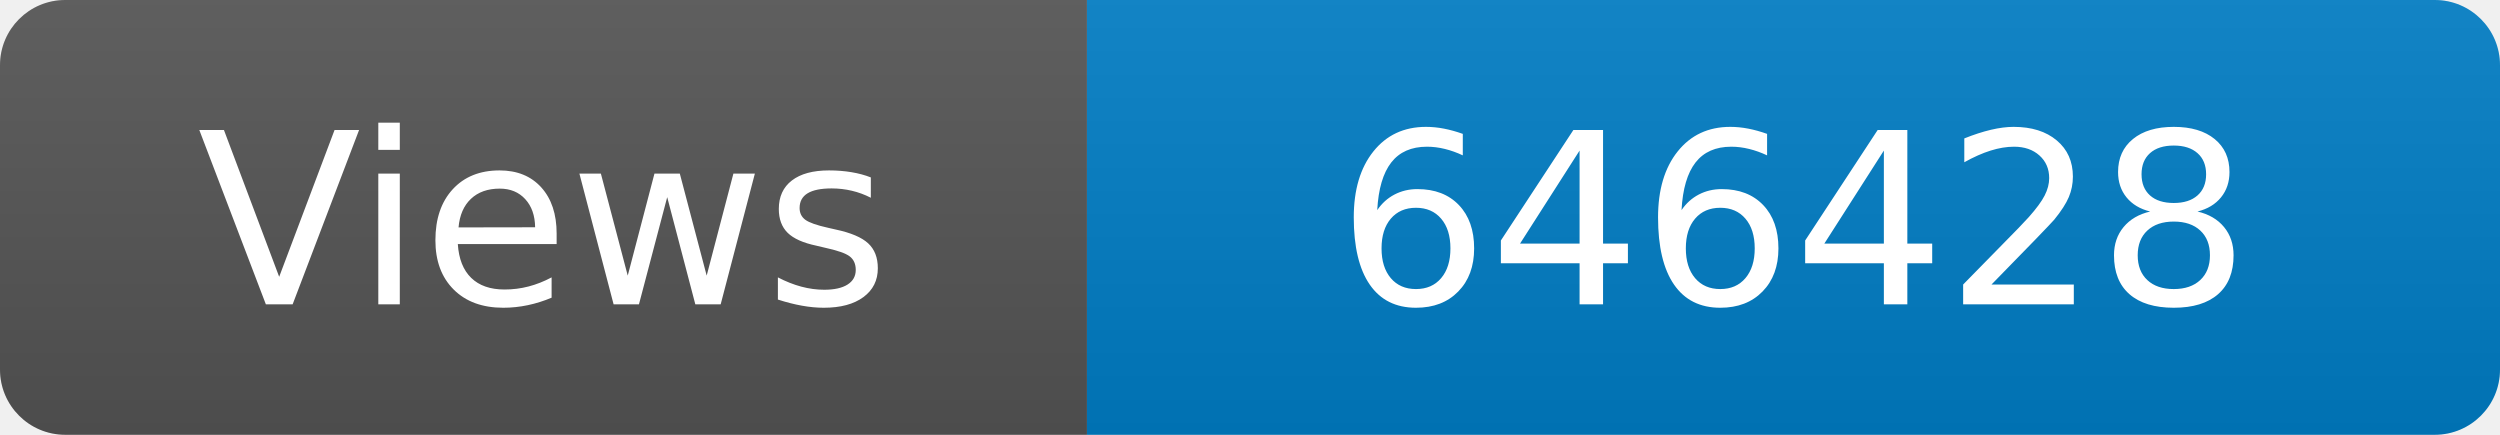
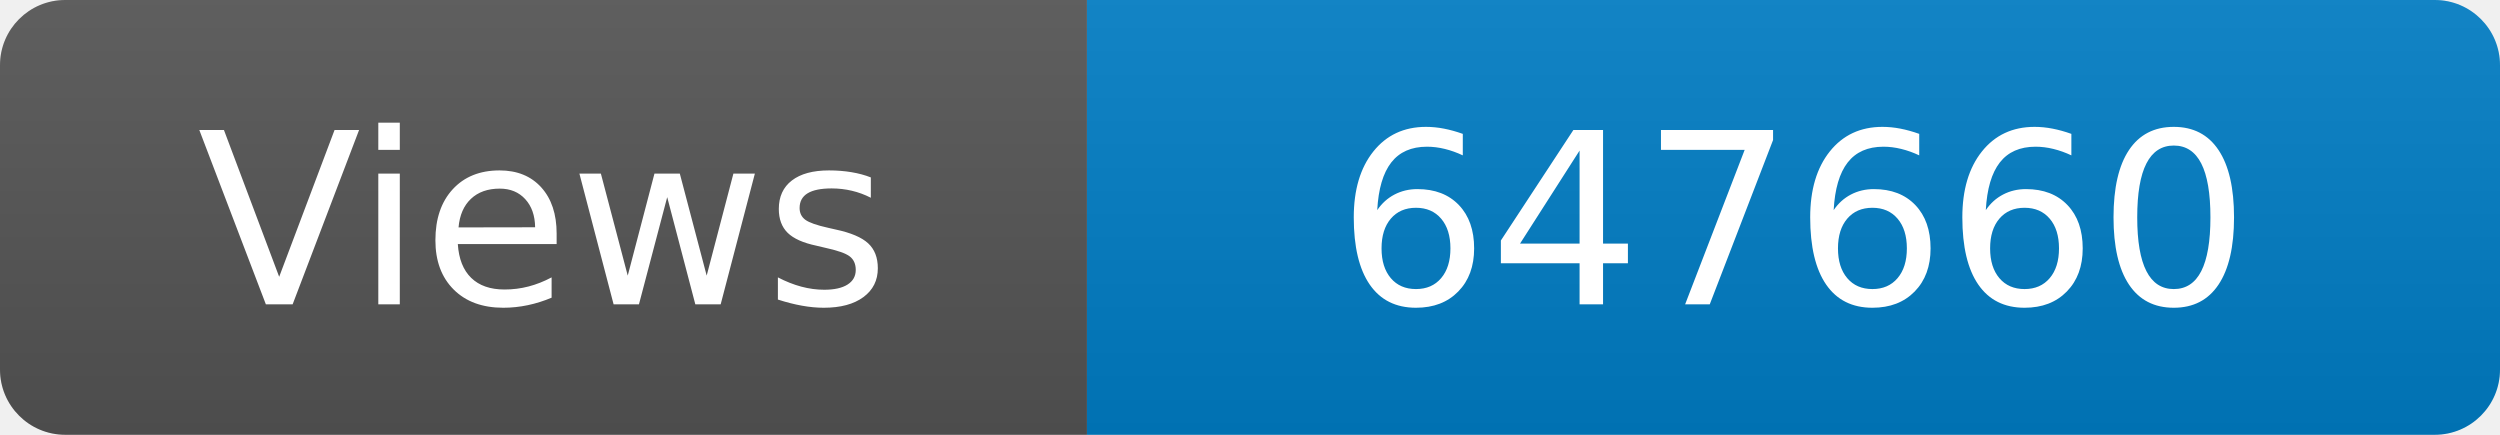
<svg xmlns="http://www.w3.org/2000/svg" width="115" height="20" role="img" aria-label="Maintained?: yes">
  <linearGradient id="s" x2="0" y2="100%">
    <stop offset="0" stop-color="#bbb" stop-opacity=".1" />
    <stop offset="1" stop-opacity=".1" />
  </linearGradient>
  <clipPath id="r">
    <rect width="115" height="20" rx="3" fill="#fff" />
  </clipPath>
  <g clip-path="url(#r)">
    <rect width="50" height="20" fill="#555" />
    <rect x="50" width="160" height="20" fill="#007ec6" />
    <rect width="115" height="20" fill="url(#s)" />
  </g>
  <g fill="#fff" text-anchor="middle" font-family="Verdana,Geneva,DejaVu Sans,sans-serif" font-size="110">
    <text x="250" y="140" transform="scale(.1)" fill="#fff">Views</text>
-     <text x="825" y="140" transform="scale(.1)" fill="#fff">646428</text>
+     <text x="825" y="140" transform="scale(.1)" fill="#fff">647660</text>
  </g>
</svg>
